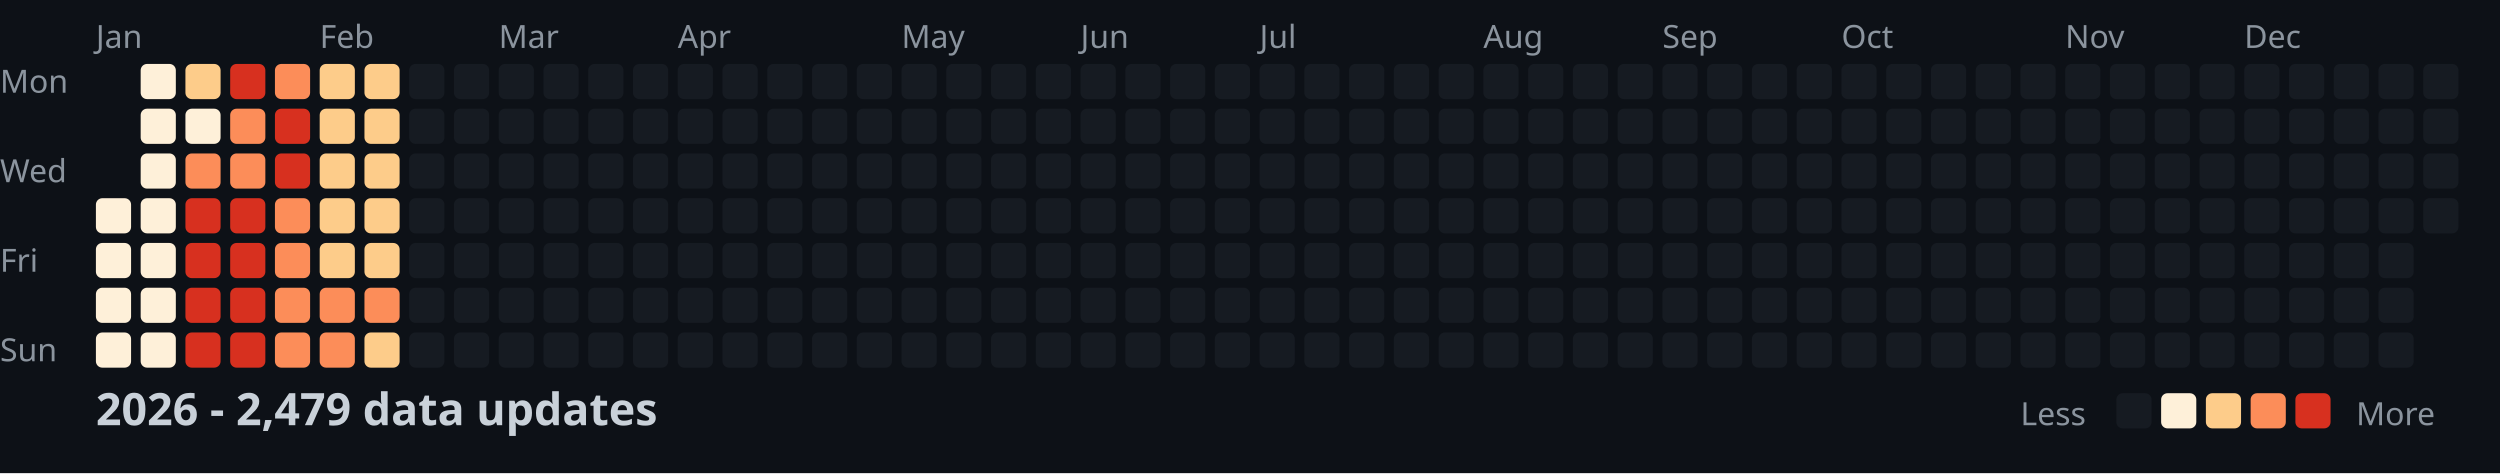
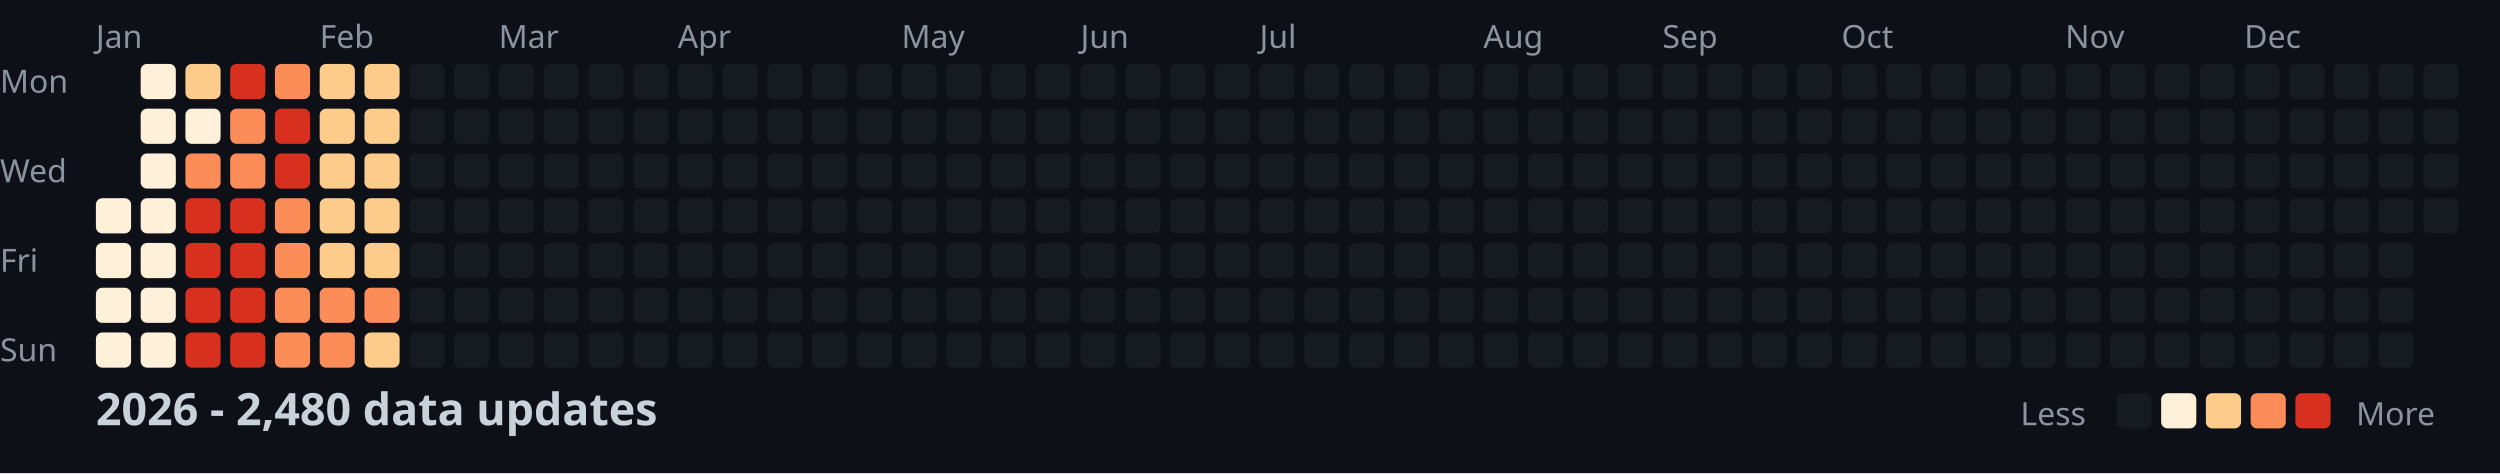
<svg xmlns="http://www.w3.org/2000/svg" width="782" height="148">
  <style>
    .month { font: 10px sans-serif; fill: #8b949e; }
    .day { font: 10px sans-serif; fill: #8b949e; }
    .title { font: bold 14px sans-serif; fill: #c9d1d9; }
    .legend { font: 10px sans-serif; fill: #8b949e; }
  </style>
  <rect width="100%" height="100%" fill="#0d1117" />
  <text x="0" y="29" class="day">Mon</text>
  <text x="0" y="57" class="day">Wed</text>
  <text x="0" y="85" class="day">Fri</text>
  <text x="0" y="113" class="day">Sun</text>
  <text x="30" y="15" class="month">Jan</text>
  <text x="100" y="15" class="month">Feb</text>
  <text x="156" y="15" class="month">Mar</text>
  <text x="212" y="15" class="month">Apr</text>
  <text x="282" y="15" class="month">May</text>
  <text x="338" y="15" class="month">Jun</text>
  <text x="394" y="15" class="month">Jul</text>
  <text x="464" y="15" class="month">Aug</text>
  <text x="520" y="15" class="month">Sep</text>
  <text x="576" y="15" class="month">Oct</text>
  <text x="646" y="15" class="month">Nov</text>
  <text x="702" y="15" class="month">Dec</text>
  <rect x="30" y="62" width="11" height="11" fill="#fef0d9" rx="2" />
  <rect x="30" y="76" width="11" height="11" fill="#fef0d9" rx="2" />
  <rect x="30" y="90" width="11" height="11" fill="#fef0d9" rx="2" />
  <rect x="30" y="104" width="11" height="11" fill="#fef0d9" rx="2" />
  <rect x="44" y="20" width="11" height="11" fill="#fef0d9" rx="2" />
  <rect x="44" y="34" width="11" height="11" fill="#fef0d9" rx="2" />
  <rect x="44" y="48" width="11" height="11" fill="#fef0d9" rx="2" />
  <rect x="44" y="62" width="11" height="11" fill="#fef0d9" rx="2" />
  <rect x="44" y="76" width="11" height="11" fill="#fef0d9" rx="2" />
  <rect x="44" y="90" width="11" height="11" fill="#fef0d9" rx="2" />
  <rect x="44" y="104" width="11" height="11" fill="#fef0d9" rx="2" />
  <rect x="58" y="20" width="11" height="11" fill="#fdcc8a" rx="2" />
  <rect x="58" y="34" width="11" height="11" fill="#fef0d9" rx="2" />
  <rect x="58" y="48" width="11" height="11" fill="#fc8d59" rx="2" />
  <rect x="58" y="62" width="11" height="11" fill="#d7301f" rx="2" />
  <rect x="58" y="76" width="11" height="11" fill="#d7301f" rx="2" />
  <rect x="58" y="90" width="11" height="11" fill="#d7301f" rx="2" />
  <rect x="58" y="104" width="11" height="11" fill="#d7301f" rx="2" />
  <rect x="72" y="20" width="11" height="11" fill="#d7301f" rx="2" />
  <rect x="72" y="34" width="11" height="11" fill="#fc8d59" rx="2" />
  <rect x="72" y="48" width="11" height="11" fill="#fc8d59" rx="2" />
  <rect x="72" y="62" width="11" height="11" fill="#d7301f" rx="2" />
  <rect x="72" y="76" width="11" height="11" fill="#d7301f" rx="2" />
  <rect x="72" y="90" width="11" height="11" fill="#d7301f" rx="2" />
  <rect x="72" y="104" width="11" height="11" fill="#d7301f" rx="2" />
  <rect x="86" y="20" width="11" height="11" fill="#fc8d59" rx="2" />
  <rect x="86" y="34" width="11" height="11" fill="#d7301f" rx="2" />
  <rect x="86" y="48" width="11" height="11" fill="#d7301f" rx="2" />
  <rect x="86" y="62" width="11" height="11" fill="#fc8d59" rx="2" />
  <rect x="86" y="76" width="11" height="11" fill="#fc8d59" rx="2" />
  <rect x="86" y="90" width="11" height="11" fill="#fc8d59" rx="2" />
  <rect x="86" y="104" width="11" height="11" fill="#fc8d59" rx="2" />
  <rect x="100" y="20" width="11" height="11" fill="#fdcc8a" rx="2" />
  <rect x="100" y="34" width="11" height="11" fill="#fdcc8a" rx="2" />
  <rect x="100" y="48" width="11" height="11" fill="#fdcc8a" rx="2" />
  <rect x="100" y="62" width="11" height="11" fill="#fdcc8a" rx="2" />
  <rect x="100" y="76" width="11" height="11" fill="#fdcc8a" rx="2" />
  <rect x="100" y="90" width="11" height="11" fill="#fc8d59" rx="2" />
  <rect x="100" y="104" width="11" height="11" fill="#fc8d59" rx="2" />
  <rect x="114" y="20" width="11" height="11" fill="#fdcc8a" rx="2" />
  <rect x="114" y="34" width="11" height="11" fill="#fdcc8a" rx="2" />
  <rect x="114" y="48" width="11" height="11" fill="#fdcc8a" rx="2" />
  <rect x="114" y="62" width="11" height="11" fill="#fdcc8a" rx="2" />
  <rect x="114" y="76" width="11" height="11" fill="#fdcc8a" rx="2" />
  <rect x="114" y="90" width="11" height="11" fill="#fc8d59" rx="2" />
  <rect x="114" y="104" width="11" height="11" fill="#fdcc8a" rx="2" />
  <rect x="128" y="20" width="11" height="11" fill="#161b22" rx="2" />
  <rect x="128" y="34" width="11" height="11" fill="#161b22" rx="2" />
  <rect x="128" y="48" width="11" height="11" fill="#161b22" rx="2" />
  <rect x="128" y="62" width="11" height="11" fill="#161b22" rx="2" />
  <rect x="128" y="76" width="11" height="11" fill="#161b22" rx="2" />
  <rect x="128" y="90" width="11" height="11" fill="#161b22" rx="2" />
  <rect x="128" y="104" width="11" height="11" fill="#161b22" rx="2" />
  <rect x="142" y="20" width="11" height="11" fill="#161b22" rx="2" />
  <rect x="142" y="34" width="11" height="11" fill="#161b22" rx="2" />
  <rect x="142" y="48" width="11" height="11" fill="#161b22" rx="2" />
  <rect x="142" y="62" width="11" height="11" fill="#161b22" rx="2" />
  <rect x="142" y="76" width="11" height="11" fill="#161b22" rx="2" />
  <rect x="142" y="90" width="11" height="11" fill="#161b22" rx="2" />
  <rect x="142" y="104" width="11" height="11" fill="#161b22" rx="2" />
  <rect x="156" y="20" width="11" height="11" fill="#161b22" rx="2" />
  <rect x="156" y="34" width="11" height="11" fill="#161b22" rx="2" />
  <rect x="156" y="48" width="11" height="11" fill="#161b22" rx="2" />
  <rect x="156" y="62" width="11" height="11" fill="#161b22" rx="2" />
  <rect x="156" y="76" width="11" height="11" fill="#161b22" rx="2" />
  <rect x="156" y="90" width="11" height="11" fill="#161b22" rx="2" />
  <rect x="156" y="104" width="11" height="11" fill="#161b22" rx="2" />
  <rect x="170" y="20" width="11" height="11" fill="#161b22" rx="2" />
  <rect x="170" y="34" width="11" height="11" fill="#161b22" rx="2" />
  <rect x="170" y="48" width="11" height="11" fill="#161b22" rx="2" />
  <rect x="170" y="62" width="11" height="11" fill="#161b22" rx="2" />
  <rect x="170" y="76" width="11" height="11" fill="#161b22" rx="2" />
  <rect x="170" y="90" width="11" height="11" fill="#161b22" rx="2" />
  <rect x="170" y="104" width="11" height="11" fill="#161b22" rx="2" />
  <rect x="184" y="20" width="11" height="11" fill="#161b22" rx="2" />
  <rect x="184" y="34" width="11" height="11" fill="#161b22" rx="2" />
  <rect x="184" y="48" width="11" height="11" fill="#161b22" rx="2" />
  <rect x="184" y="62" width="11" height="11" fill="#161b22" rx="2" />
  <rect x="184" y="76" width="11" height="11" fill="#161b22" rx="2" />
  <rect x="184" y="90" width="11" height="11" fill="#161b22" rx="2" />
  <rect x="184" y="104" width="11" height="11" fill="#161b22" rx="2" />
  <rect x="198" y="20" width="11" height="11" fill="#161b22" rx="2" />
  <rect x="198" y="34" width="11" height="11" fill="#161b22" rx="2" />
  <rect x="198" y="48" width="11" height="11" fill="#161b22" rx="2" />
  <rect x="198" y="62" width="11" height="11" fill="#161b22" rx="2" />
  <rect x="198" y="76" width="11" height="11" fill="#161b22" rx="2" />
  <rect x="198" y="90" width="11" height="11" fill="#161b22" rx="2" />
  <rect x="198" y="104" width="11" height="11" fill="#161b22" rx="2" />
  <rect x="212" y="20" width="11" height="11" fill="#161b22" rx="2" />
  <rect x="212" y="34" width="11" height="11" fill="#161b22" rx="2" />
  <rect x="212" y="48" width="11" height="11" fill="#161b22" rx="2" />
  <rect x="212" y="62" width="11" height="11" fill="#161b22" rx="2" />
  <rect x="212" y="76" width="11" height="11" fill="#161b22" rx="2" />
  <rect x="212" y="90" width="11" height="11" fill="#161b22" rx="2" />
  <rect x="212" y="104" width="11" height="11" fill="#161b22" rx="2" />
  <rect x="226" y="20" width="11" height="11" fill="#161b22" rx="2" />
  <rect x="226" y="34" width="11" height="11" fill="#161b22" rx="2" />
  <rect x="226" y="48" width="11" height="11" fill="#161b22" rx="2" />
  <rect x="226" y="62" width="11" height="11" fill="#161b22" rx="2" />
  <rect x="226" y="76" width="11" height="11" fill="#161b22" rx="2" />
  <rect x="226" y="90" width="11" height="11" fill="#161b22" rx="2" />
  <rect x="226" y="104" width="11" height="11" fill="#161b22" rx="2" />
  <rect x="240" y="20" width="11" height="11" fill="#161b22" rx="2" />
  <rect x="240" y="34" width="11" height="11" fill="#161b22" rx="2" />
  <rect x="240" y="48" width="11" height="11" fill="#161b22" rx="2" />
  <rect x="240" y="62" width="11" height="11" fill="#161b22" rx="2" />
  <rect x="240" y="76" width="11" height="11" fill="#161b22" rx="2" />
  <rect x="240" y="90" width="11" height="11" fill="#161b22" rx="2" />
  <rect x="240" y="104" width="11" height="11" fill="#161b22" rx="2" />
  <rect x="254" y="20" width="11" height="11" fill="#161b22" rx="2" />
  <rect x="254" y="34" width="11" height="11" fill="#161b22" rx="2" />
  <rect x="254" y="48" width="11" height="11" fill="#161b22" rx="2" />
  <rect x="254" y="62" width="11" height="11" fill="#161b22" rx="2" />
  <rect x="254" y="76" width="11" height="11" fill="#161b22" rx="2" />
  <rect x="254" y="90" width="11" height="11" fill="#161b22" rx="2" />
  <rect x="254" y="104" width="11" height="11" fill="#161b22" rx="2" />
  <rect x="268" y="20" width="11" height="11" fill="#161b22" rx="2" />
  <rect x="268" y="34" width="11" height="11" fill="#161b22" rx="2" />
  <rect x="268" y="48" width="11" height="11" fill="#161b22" rx="2" />
  <rect x="268" y="62" width="11" height="11" fill="#161b22" rx="2" />
  <rect x="268" y="76" width="11" height="11" fill="#161b22" rx="2" />
  <rect x="268" y="90" width="11" height="11" fill="#161b22" rx="2" />
  <rect x="268" y="104" width="11" height="11" fill="#161b22" rx="2" />
  <rect x="282" y="20" width="11" height="11" fill="#161b22" rx="2" />
  <rect x="282" y="34" width="11" height="11" fill="#161b22" rx="2" />
  <rect x="282" y="48" width="11" height="11" fill="#161b22" rx="2" />
  <rect x="282" y="62" width="11" height="11" fill="#161b22" rx="2" />
  <rect x="282" y="76" width="11" height="11" fill="#161b22" rx="2" />
  <rect x="282" y="90" width="11" height="11" fill="#161b22" rx="2" />
  <rect x="282" y="104" width="11" height="11" fill="#161b22" rx="2" />
  <rect x="296" y="20" width="11" height="11" fill="#161b22" rx="2" />
  <rect x="296" y="34" width="11" height="11" fill="#161b22" rx="2" />
  <rect x="296" y="48" width="11" height="11" fill="#161b22" rx="2" />
  <rect x="296" y="62" width="11" height="11" fill="#161b22" rx="2" />
  <rect x="296" y="76" width="11" height="11" fill="#161b22" rx="2" />
  <rect x="296" y="90" width="11" height="11" fill="#161b22" rx="2" />
  <rect x="296" y="104" width="11" height="11" fill="#161b22" rx="2" />
  <rect x="310" y="20" width="11" height="11" fill="#161b22" rx="2" />
  <rect x="310" y="34" width="11" height="11" fill="#161b22" rx="2" />
  <rect x="310" y="48" width="11" height="11" fill="#161b22" rx="2" />
  <rect x="310" y="62" width="11" height="11" fill="#161b22" rx="2" />
  <rect x="310" y="76" width="11" height="11" fill="#161b22" rx="2" />
  <rect x="310" y="90" width="11" height="11" fill="#161b22" rx="2" />
  <rect x="310" y="104" width="11" height="11" fill="#161b22" rx="2" />
  <rect x="324" y="20" width="11" height="11" fill="#161b22" rx="2" />
  <rect x="324" y="34" width="11" height="11" fill="#161b22" rx="2" />
  <rect x="324" y="48" width="11" height="11" fill="#161b22" rx="2" />
  <rect x="324" y="62" width="11" height="11" fill="#161b22" rx="2" />
  <rect x="324" y="76" width="11" height="11" fill="#161b22" rx="2" />
  <rect x="324" y="90" width="11" height="11" fill="#161b22" rx="2" />
  <rect x="324" y="104" width="11" height="11" fill="#161b22" rx="2" />
  <rect x="338" y="20" width="11" height="11" fill="#161b22" rx="2" />
  <rect x="338" y="34" width="11" height="11" fill="#161b22" rx="2" />
  <rect x="338" y="48" width="11" height="11" fill="#161b22" rx="2" />
  <rect x="338" y="62" width="11" height="11" fill="#161b22" rx="2" />
  <rect x="338" y="76" width="11" height="11" fill="#161b22" rx="2" />
  <rect x="338" y="90" width="11" height="11" fill="#161b22" rx="2" />
  <rect x="338" y="104" width="11" height="11" fill="#161b22" rx="2" />
  <rect x="352" y="20" width="11" height="11" fill="#161b22" rx="2" />
  <rect x="352" y="34" width="11" height="11" fill="#161b22" rx="2" />
  <rect x="352" y="48" width="11" height="11" fill="#161b22" rx="2" />
  <rect x="352" y="62" width="11" height="11" fill="#161b22" rx="2" />
  <rect x="352" y="76" width="11" height="11" fill="#161b22" rx="2" />
  <rect x="352" y="90" width="11" height="11" fill="#161b22" rx="2" />
  <rect x="352" y="104" width="11" height="11" fill="#161b22" rx="2" />
  <rect x="366" y="20" width="11" height="11" fill="#161b22" rx="2" />
  <rect x="366" y="34" width="11" height="11" fill="#161b22" rx="2" />
  <rect x="366" y="48" width="11" height="11" fill="#161b22" rx="2" />
  <rect x="366" y="62" width="11" height="11" fill="#161b22" rx="2" />
  <rect x="366" y="76" width="11" height="11" fill="#161b22" rx="2" />
  <rect x="366" y="90" width="11" height="11" fill="#161b22" rx="2" />
  <rect x="366" y="104" width="11" height="11" fill="#161b22" rx="2" />
  <rect x="380" y="20" width="11" height="11" fill="#161b22" rx="2" />
  <rect x="380" y="34" width="11" height="11" fill="#161b22" rx="2" />
  <rect x="380" y="48" width="11" height="11" fill="#161b22" rx="2" />
  <rect x="380" y="62" width="11" height="11" fill="#161b22" rx="2" />
  <rect x="380" y="76" width="11" height="11" fill="#161b22" rx="2" />
  <rect x="380" y="90" width="11" height="11" fill="#161b22" rx="2" />
  <rect x="380" y="104" width="11" height="11" fill="#161b22" rx="2" />
  <rect x="394" y="20" width="11" height="11" fill="#161b22" rx="2" />
  <rect x="394" y="34" width="11" height="11" fill="#161b22" rx="2" />
  <rect x="394" y="48" width="11" height="11" fill="#161b22" rx="2" />
  <rect x="394" y="62" width="11" height="11" fill="#161b22" rx="2" />
  <rect x="394" y="76" width="11" height="11" fill="#161b22" rx="2" />
  <rect x="394" y="90" width="11" height="11" fill="#161b22" rx="2" />
  <rect x="394" y="104" width="11" height="11" fill="#161b22" rx="2" />
  <rect x="408" y="20" width="11" height="11" fill="#161b22" rx="2" />
  <rect x="408" y="34" width="11" height="11" fill="#161b22" rx="2" />
  <rect x="408" y="48" width="11" height="11" fill="#161b22" rx="2" />
  <rect x="408" y="62" width="11" height="11" fill="#161b22" rx="2" />
  <rect x="408" y="76" width="11" height="11" fill="#161b22" rx="2" />
  <rect x="408" y="90" width="11" height="11" fill="#161b22" rx="2" />
  <rect x="408" y="104" width="11" height="11" fill="#161b22" rx="2" />
  <rect x="422" y="20" width="11" height="11" fill="#161b22" rx="2" />
  <rect x="422" y="34" width="11" height="11" fill="#161b22" rx="2" />
  <rect x="422" y="48" width="11" height="11" fill="#161b22" rx="2" />
  <rect x="422" y="62" width="11" height="11" fill="#161b22" rx="2" />
  <rect x="422" y="76" width="11" height="11" fill="#161b22" rx="2" />
  <rect x="422" y="90" width="11" height="11" fill="#161b22" rx="2" />
  <rect x="422" y="104" width="11" height="11" fill="#161b22" rx="2" />
  <rect x="436" y="20" width="11" height="11" fill="#161b22" rx="2" />
  <rect x="436" y="34" width="11" height="11" fill="#161b22" rx="2" />
  <rect x="436" y="48" width="11" height="11" fill="#161b22" rx="2" />
  <rect x="436" y="62" width="11" height="11" fill="#161b22" rx="2" />
  <rect x="436" y="76" width="11" height="11" fill="#161b22" rx="2" />
  <rect x="436" y="90" width="11" height="11" fill="#161b22" rx="2" />
  <rect x="436" y="104" width="11" height="11" fill="#161b22" rx="2" />
  <rect x="450" y="20" width="11" height="11" fill="#161b22" rx="2" />
  <rect x="450" y="34" width="11" height="11" fill="#161b22" rx="2" />
  <rect x="450" y="48" width="11" height="11" fill="#161b22" rx="2" />
  <rect x="450" y="62" width="11" height="11" fill="#161b22" rx="2" />
  <rect x="450" y="76" width="11" height="11" fill="#161b22" rx="2" />
  <rect x="450" y="90" width="11" height="11" fill="#161b22" rx="2" />
  <rect x="450" y="104" width="11" height="11" fill="#161b22" rx="2" />
  <rect x="464" y="20" width="11" height="11" fill="#161b22" rx="2" />
  <rect x="464" y="34" width="11" height="11" fill="#161b22" rx="2" />
  <rect x="464" y="48" width="11" height="11" fill="#161b22" rx="2" />
  <rect x="464" y="62" width="11" height="11" fill="#161b22" rx="2" />
  <rect x="464" y="76" width="11" height="11" fill="#161b22" rx="2" />
  <rect x="464" y="90" width="11" height="11" fill="#161b22" rx="2" />
  <rect x="464" y="104" width="11" height="11" fill="#161b22" rx="2" />
  <rect x="478" y="20" width="11" height="11" fill="#161b22" rx="2" />
  <rect x="478" y="34" width="11" height="11" fill="#161b22" rx="2" />
  <rect x="478" y="48" width="11" height="11" fill="#161b22" rx="2" />
  <rect x="478" y="62" width="11" height="11" fill="#161b22" rx="2" />
  <rect x="478" y="76" width="11" height="11" fill="#161b22" rx="2" />
  <rect x="478" y="90" width="11" height="11" fill="#161b22" rx="2" />
  <rect x="478" y="104" width="11" height="11" fill="#161b22" rx="2" />
  <rect x="492" y="20" width="11" height="11" fill="#161b22" rx="2" />
  <rect x="492" y="34" width="11" height="11" fill="#161b22" rx="2" />
  <rect x="492" y="48" width="11" height="11" fill="#161b22" rx="2" />
  <rect x="492" y="62" width="11" height="11" fill="#161b22" rx="2" />
  <rect x="492" y="76" width="11" height="11" fill="#161b22" rx="2" />
  <rect x="492" y="90" width="11" height="11" fill="#161b22" rx="2" />
  <rect x="492" y="104" width="11" height="11" fill="#161b22" rx="2" />
  <rect x="506" y="20" width="11" height="11" fill="#161b22" rx="2" />
  <rect x="506" y="34" width="11" height="11" fill="#161b22" rx="2" />
  <rect x="506" y="48" width="11" height="11" fill="#161b22" rx="2" />
  <rect x="506" y="62" width="11" height="11" fill="#161b22" rx="2" />
  <rect x="506" y="76" width="11" height="11" fill="#161b22" rx="2" />
  <rect x="506" y="90" width="11" height="11" fill="#161b22" rx="2" />
  <rect x="506" y="104" width="11" height="11" fill="#161b22" rx="2" />
  <rect x="520" y="20" width="11" height="11" fill="#161b22" rx="2" />
  <rect x="520" y="34" width="11" height="11" fill="#161b22" rx="2" />
  <rect x="520" y="48" width="11" height="11" fill="#161b22" rx="2" />
  <rect x="520" y="62" width="11" height="11" fill="#161b22" rx="2" />
  <rect x="520" y="76" width="11" height="11" fill="#161b22" rx="2" />
  <rect x="520" y="90" width="11" height="11" fill="#161b22" rx="2" />
  <rect x="520" y="104" width="11" height="11" fill="#161b22" rx="2" />
  <rect x="534" y="20" width="11" height="11" fill="#161b22" rx="2" />
  <rect x="534" y="34" width="11" height="11" fill="#161b22" rx="2" />
  <rect x="534" y="48" width="11" height="11" fill="#161b22" rx="2" />
  <rect x="534" y="62" width="11" height="11" fill="#161b22" rx="2" />
  <rect x="534" y="76" width="11" height="11" fill="#161b22" rx="2" />
  <rect x="534" y="90" width="11" height="11" fill="#161b22" rx="2" />
  <rect x="534" y="104" width="11" height="11" fill="#161b22" rx="2" />
  <rect x="548" y="20" width="11" height="11" fill="#161b22" rx="2" />
  <rect x="548" y="34" width="11" height="11" fill="#161b22" rx="2" />
  <rect x="548" y="48" width="11" height="11" fill="#161b22" rx="2" />
  <rect x="548" y="62" width="11" height="11" fill="#161b22" rx="2" />
  <rect x="548" y="76" width="11" height="11" fill="#161b22" rx="2" />
  <rect x="548" y="90" width="11" height="11" fill="#161b22" rx="2" />
  <rect x="548" y="104" width="11" height="11" fill="#161b22" rx="2" />
  <rect x="562" y="20" width="11" height="11" fill="#161b22" rx="2" />
  <rect x="562" y="34" width="11" height="11" fill="#161b22" rx="2" />
  <rect x="562" y="48" width="11" height="11" fill="#161b22" rx="2" />
  <rect x="562" y="62" width="11" height="11" fill="#161b22" rx="2" />
  <rect x="562" y="76" width="11" height="11" fill="#161b22" rx="2" />
  <rect x="562" y="90" width="11" height="11" fill="#161b22" rx="2" />
  <rect x="562" y="104" width="11" height="11" fill="#161b22" rx="2" />
  <rect x="576" y="20" width="11" height="11" fill="#161b22" rx="2" />
  <rect x="576" y="34" width="11" height="11" fill="#161b22" rx="2" />
  <rect x="576" y="48" width="11" height="11" fill="#161b22" rx="2" />
  <rect x="576" y="62" width="11" height="11" fill="#161b22" rx="2" />
  <rect x="576" y="76" width="11" height="11" fill="#161b22" rx="2" />
  <rect x="576" y="90" width="11" height="11" fill="#161b22" rx="2" />
  <rect x="576" y="104" width="11" height="11" fill="#161b22" rx="2" />
  <rect x="590" y="20" width="11" height="11" fill="#161b22" rx="2" />
  <rect x="590" y="34" width="11" height="11" fill="#161b22" rx="2" />
  <rect x="590" y="48" width="11" height="11" fill="#161b22" rx="2" />
  <rect x="590" y="62" width="11" height="11" fill="#161b22" rx="2" />
  <rect x="590" y="76" width="11" height="11" fill="#161b22" rx="2" />
  <rect x="590" y="90" width="11" height="11" fill="#161b22" rx="2" />
  <rect x="590" y="104" width="11" height="11" fill="#161b22" rx="2" />
  <rect x="604" y="20" width="11" height="11" fill="#161b22" rx="2" />
  <rect x="604" y="34" width="11" height="11" fill="#161b22" rx="2" />
  <rect x="604" y="48" width="11" height="11" fill="#161b22" rx="2" />
  <rect x="604" y="62" width="11" height="11" fill="#161b22" rx="2" />
  <rect x="604" y="76" width="11" height="11" fill="#161b22" rx="2" />
  <rect x="604" y="90" width="11" height="11" fill="#161b22" rx="2" />
  <rect x="604" y="104" width="11" height="11" fill="#161b22" rx="2" />
  <rect x="618" y="20" width="11" height="11" fill="#161b22" rx="2" />
  <rect x="618" y="34" width="11" height="11" fill="#161b22" rx="2" />
  <rect x="618" y="48" width="11" height="11" fill="#161b22" rx="2" />
  <rect x="618" y="62" width="11" height="11" fill="#161b22" rx="2" />
  <rect x="618" y="76" width="11" height="11" fill="#161b22" rx="2" />
  <rect x="618" y="90" width="11" height="11" fill="#161b22" rx="2" />
  <rect x="618" y="104" width="11" height="11" fill="#161b22" rx="2" />
  <rect x="632" y="20" width="11" height="11" fill="#161b22" rx="2" />
  <rect x="632" y="34" width="11" height="11" fill="#161b22" rx="2" />
  <rect x="632" y="48" width="11" height="11" fill="#161b22" rx="2" />
  <rect x="632" y="62" width="11" height="11" fill="#161b22" rx="2" />
  <rect x="632" y="76" width="11" height="11" fill="#161b22" rx="2" />
  <rect x="632" y="90" width="11" height="11" fill="#161b22" rx="2" />
  <rect x="632" y="104" width="11" height="11" fill="#161b22" rx="2" />
  <rect x="646" y="20" width="11" height="11" fill="#161b22" rx="2" />
  <rect x="646" y="34" width="11" height="11" fill="#161b22" rx="2" />
  <rect x="646" y="48" width="11" height="11" fill="#161b22" rx="2" />
  <rect x="646" y="62" width="11" height="11" fill="#161b22" rx="2" />
  <rect x="646" y="76" width="11" height="11" fill="#161b22" rx="2" />
  <rect x="646" y="90" width="11" height="11" fill="#161b22" rx="2" />
  <rect x="646" y="104" width="11" height="11" fill="#161b22" rx="2" />
  <rect x="660" y="20" width="11" height="11" fill="#161b22" rx="2" />
  <rect x="660" y="34" width="11" height="11" fill="#161b22" rx="2" />
  <rect x="660" y="48" width="11" height="11" fill="#161b22" rx="2" />
  <rect x="660" y="62" width="11" height="11" fill="#161b22" rx="2" />
  <rect x="660" y="76" width="11" height="11" fill="#161b22" rx="2" />
  <rect x="660" y="90" width="11" height="11" fill="#161b22" rx="2" />
  <rect x="660" y="104" width="11" height="11" fill="#161b22" rx="2" />
  <rect x="674" y="20" width="11" height="11" fill="#161b22" rx="2" />
  <rect x="674" y="34" width="11" height="11" fill="#161b22" rx="2" />
  <rect x="674" y="48" width="11" height="11" fill="#161b22" rx="2" />
  <rect x="674" y="62" width="11" height="11" fill="#161b22" rx="2" />
  <rect x="674" y="76" width="11" height="11" fill="#161b22" rx="2" />
  <rect x="674" y="90" width="11" height="11" fill="#161b22" rx="2" />
  <rect x="674" y="104" width="11" height="11" fill="#161b22" rx="2" />
  <rect x="688" y="20" width="11" height="11" fill="#161b22" rx="2" />
  <rect x="688" y="34" width="11" height="11" fill="#161b22" rx="2" />
  <rect x="688" y="48" width="11" height="11" fill="#161b22" rx="2" />
  <rect x="688" y="62" width="11" height="11" fill="#161b22" rx="2" />
  <rect x="688" y="76" width="11" height="11" fill="#161b22" rx="2" />
  <rect x="688" y="90" width="11" height="11" fill="#161b22" rx="2" />
  <rect x="688" y="104" width="11" height="11" fill="#161b22" rx="2" />
  <rect x="702" y="20" width="11" height="11" fill="#161b22" rx="2" />
  <rect x="702" y="34" width="11" height="11" fill="#161b22" rx="2" />
  <rect x="702" y="48" width="11" height="11" fill="#161b22" rx="2" />
  <rect x="702" y="62" width="11" height="11" fill="#161b22" rx="2" />
  <rect x="702" y="76" width="11" height="11" fill="#161b22" rx="2" />
  <rect x="702" y="90" width="11" height="11" fill="#161b22" rx="2" />
  <rect x="702" y="104" width="11" height="11" fill="#161b22" rx="2" />
  <rect x="716" y="20" width="11" height="11" fill="#161b22" rx="2" />
  <rect x="716" y="34" width="11" height="11" fill="#161b22" rx="2" />
  <rect x="716" y="48" width="11" height="11" fill="#161b22" rx="2" />
  <rect x="716" y="62" width="11" height="11" fill="#161b22" rx="2" />
  <rect x="716" y="76" width="11" height="11" fill="#161b22" rx="2" />
  <rect x="716" y="90" width="11" height="11" fill="#161b22" rx="2" />
  <rect x="716" y="104" width="11" height="11" fill="#161b22" rx="2" />
  <rect x="730" y="20" width="11" height="11" fill="#161b22" rx="2" />
  <rect x="730" y="34" width="11" height="11" fill="#161b22" rx="2" />
  <rect x="730" y="48" width="11" height="11" fill="#161b22" rx="2" />
  <rect x="730" y="62" width="11" height="11" fill="#161b22" rx="2" />
  <rect x="730" y="76" width="11" height="11" fill="#161b22" rx="2" />
  <rect x="730" y="90" width="11" height="11" fill="#161b22" rx="2" />
  <rect x="730" y="104" width="11" height="11" fill="#161b22" rx="2" />
  <rect x="744" y="20" width="11" height="11" fill="#161b22" rx="2" />
  <rect x="744" y="34" width="11" height="11" fill="#161b22" rx="2" />
  <rect x="744" y="48" width="11" height="11" fill="#161b22" rx="2" />
  <rect x="744" y="62" width="11" height="11" fill="#161b22" rx="2" />
  <rect x="744" y="76" width="11" height="11" fill="#161b22" rx="2" />
  <rect x="744" y="90" width="11" height="11" fill="#161b22" rx="2" />
  <rect x="744" y="104" width="11" height="11" fill="#161b22" rx="2" />
  <rect x="758" y="20" width="11" height="11" fill="#161b22" rx="2" />
  <rect x="758" y="34" width="11" height="11" fill="#161b22" rx="2" />
  <rect x="758" y="48" width="11" height="11" fill="#161b22" rx="2" />
  <rect x="758" y="62" width="11" height="11" fill="#161b22" rx="2" />
-   <text x="30" y="133" class="title">2026 - 2,479 data updates</text>
+   <text x="30" y="133" class="title">2026 - 2,480 data updates</text>
  <text x="632" y="133" class="legend">Less</text>
  <rect x="662" y="123" width="11" height="11" fill="#161b22" rx="2" />
  <rect x="676" y="123" width="11" height="11" fill="#fef0d9" rx="2" />
  <rect x="690" y="123" width="11" height="11" fill="#fdcc8a" rx="2" />
  <rect x="704" y="123" width="11" height="11" fill="#fc8d59" rx="2" />
  <rect x="718" y="123" width="11" height="11" fill="#d7301f" rx="2" />
  <text x="737" y="133" class="legend">More</text>
</svg>
